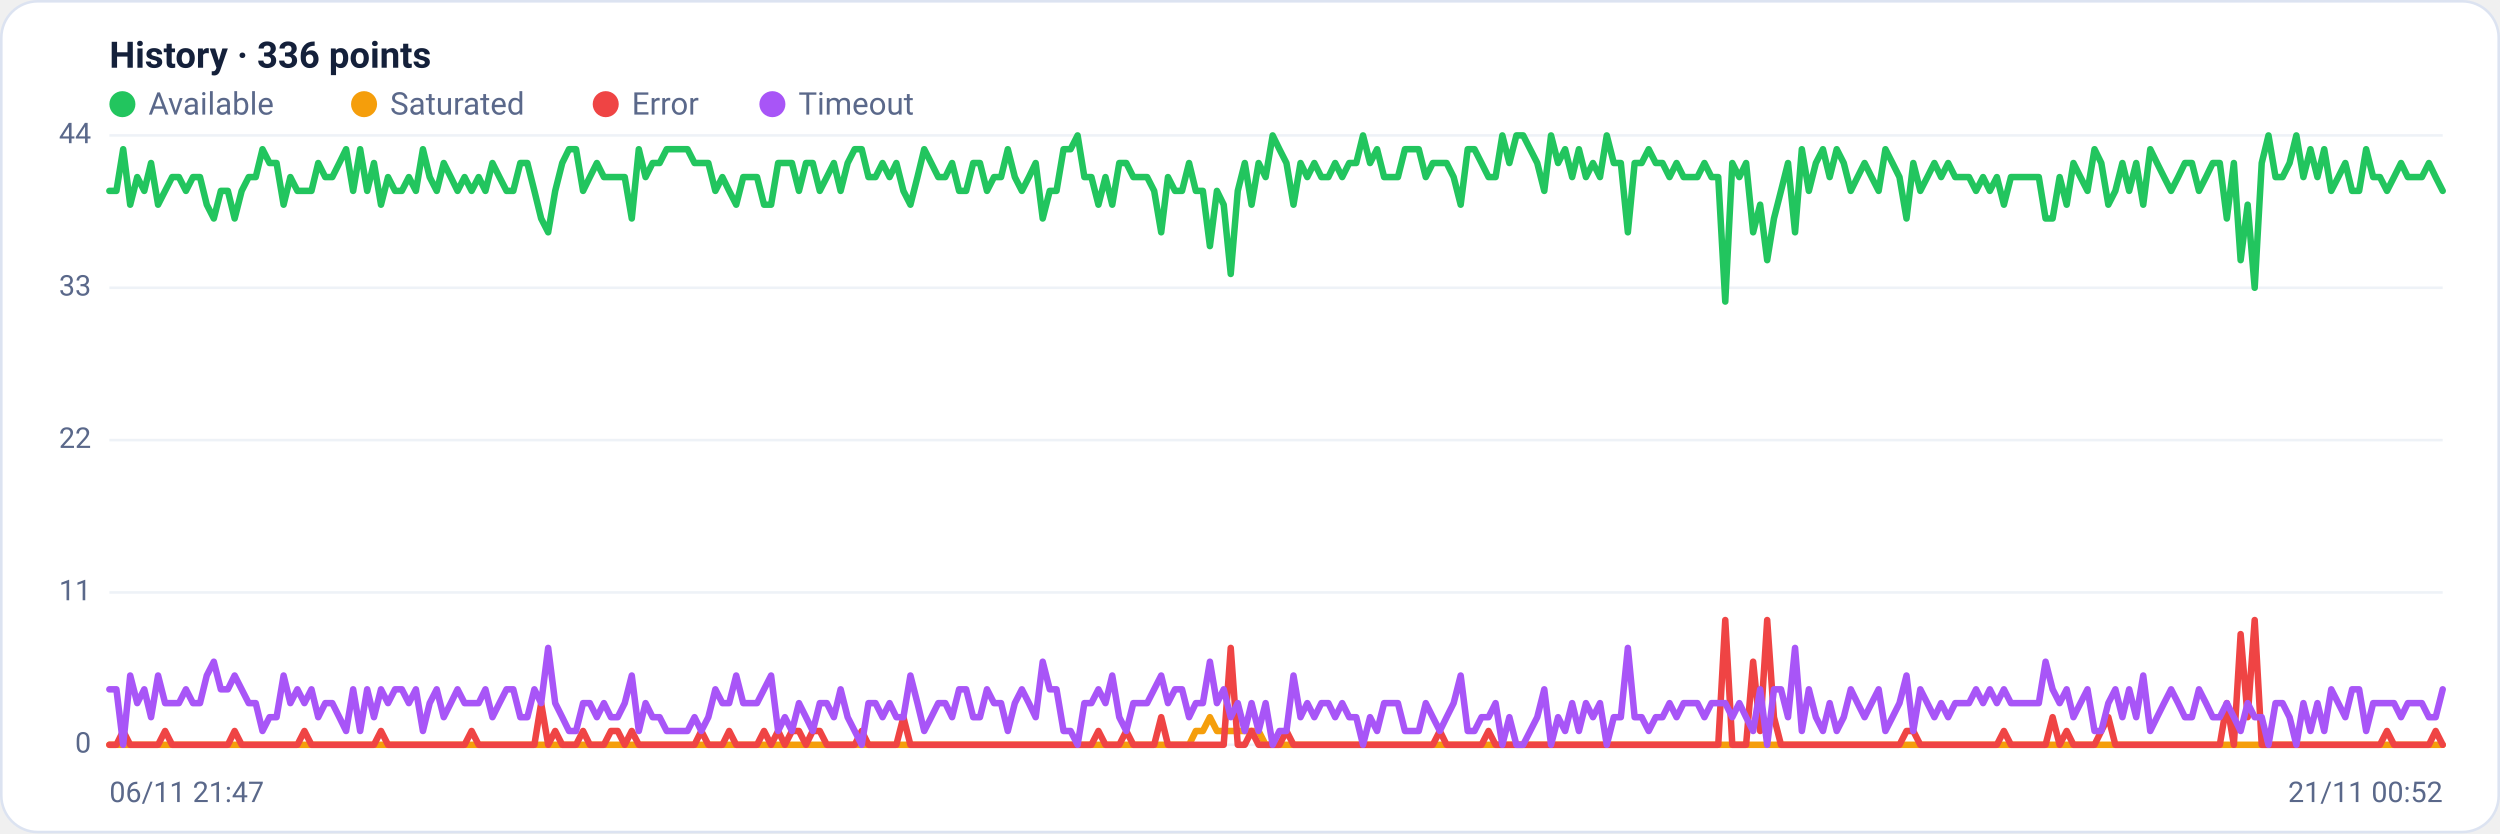
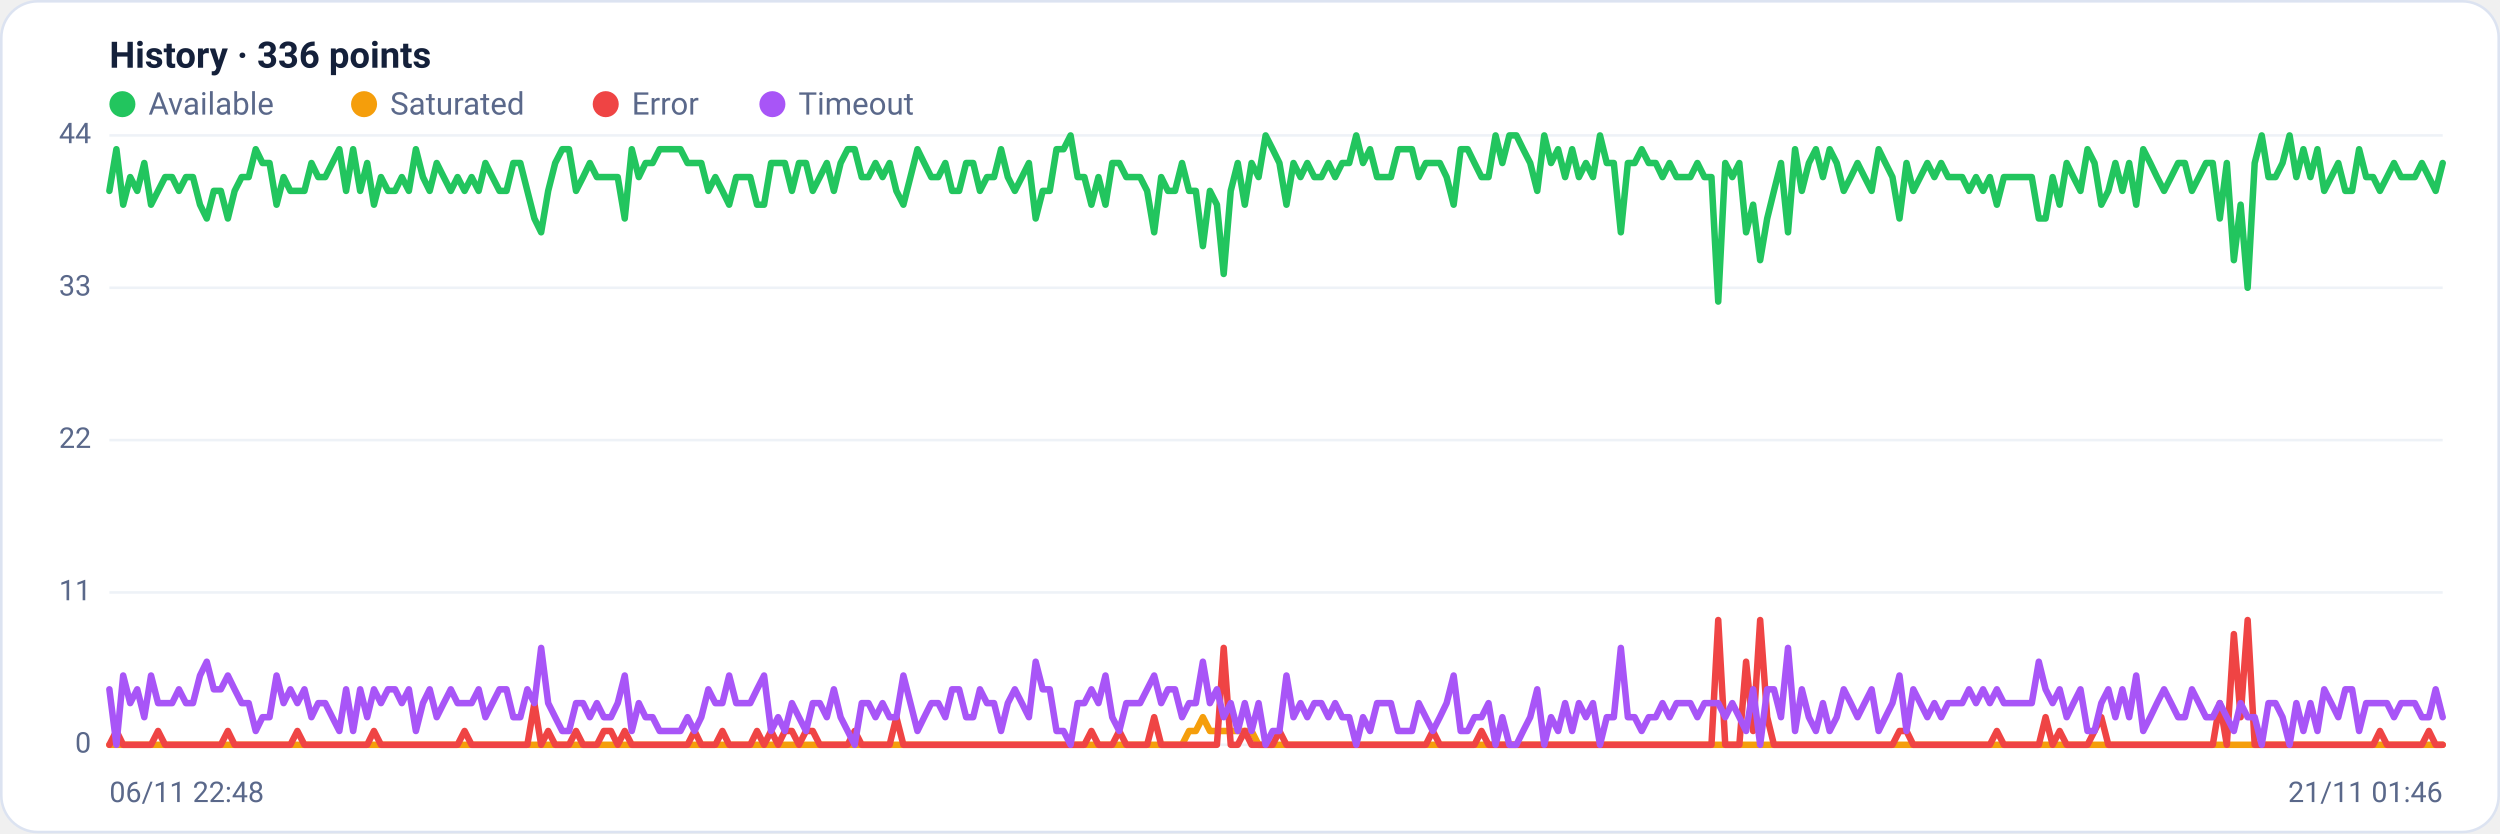
<svg xmlns="http://www.w3.org/2000/svg" viewBox="0 0 960 320" width="960" height="320" font-family="Segoe UI, system-ui, -apple-system, Roboto, Helvetica, Arial, sans-serif" role="img" aria-label="Availability history per region">
  <rect x="0.5" y="0.5" width="959" height="319" rx="14" fill="#ffffff" stroke="#dce3f1" />
  <text x="42" y="26" font-size="14" font-weight="600" fill="#14203a">History · 336 points</text>
  <circle cx="47" cy="40" r="5" fill="#22c55e" />
  <text x="57" y="44" font-size="12" fill="#5a688a">Available</text>
  <circle cx="139.8" cy="40" r="5" fill="#f59e0b" />
  <text x="149.8" y="44" font-size="12" fill="#5a688a">Saturated</text>
  <circle cx="232.6" cy="40" r="5" fill="#ef4444" />
  <text x="242.6" y="44" font-size="12" fill="#5a688a">Error</text>
  <circle cx="296.6" cy="40" r="5" fill="#a855f7" />
  <text x="306.6" y="44" font-size="12" fill="#5a688a">Timeout</text>
  <line x1="42" y1="286.0" x2="938" y2="286.0" stroke="#eef2f7" stroke-width="1" />
  <text x="35" y="289.0" text-anchor="end" font-size="11" fill="#5a688a">0</text>
  <line x1="42" y1="227.5" x2="938" y2="227.5" stroke="#eef2f7" stroke-width="1" />
  <text x="35" y="230.5" text-anchor="end" font-size="11" fill="#5a688a">11</text>
  <line x1="42" y1="169.0" x2="938" y2="169.0" stroke="#eef2f7" stroke-width="1" />
  <text x="35" y="172.0" text-anchor="end" font-size="11" fill="#5a688a">22</text>
  <line x1="42" y1="110.5" x2="938" y2="110.5" stroke="#eef2f7" stroke-width="1" />
  <text x="35" y="113.5" text-anchor="end" font-size="11" fill="#5a688a">33</text>
  <line x1="42" y1="52.0" x2="938" y2="52.0" stroke="#eef2f7" stroke-width="1" />
  <text x="35" y="55.0" text-anchor="end" font-size="11" fill="#5a688a">44</text>
-   <polyline fill="none" stroke="#22c55e" stroke-width="2.5" stroke-linejoin="round" stroke-linecap="round" points="42.0,73.3 44.7,73.3 47.3,57.3 50.0,78.6 52.7,68.0 55.4,73.3 58.0,62.6 60.7,78.6 63.4,73.3 66.1,68.0 68.7,68.0 71.4,73.3 74.1,68.0 76.8,68.0 79.4,78.6 82.1,83.9 84.8,73.3 87.5,73.3 90.1,83.9 92.8,73.3 95.5,68.0 98.2,68.0 100.8,57.3 103.5,62.6 106.2,62.6 108.9,78.6 111.5,68.0 114.2,73.3 116.9,73.3 119.6,73.3 122.2,62.6 124.9,68.0 127.6,68.0 130.3,62.6 132.9,57.3 135.6,73.3 138.3,57.3 141.0,73.3 143.6,62.6 146.3,78.6 149.0,68.0 151.7,73.3 154.3,73.3 157.0,68.0 159.7,73.3 162.4,57.3 165.0,68.0 167.7,73.3 170.4,62.6 173.1,68.0 175.7,73.3 178.4,68.0 181.1,73.3 183.8,68.0 186.4,73.3 189.1,62.6 191.8,68.0 194.5,73.3 197.1,73.3 199.8,62.6 202.5,62.6 205.2,73.3 207.8,83.9 210.5,89.2 213.2,73.3 215.9,62.6 218.5,57.3 221.2,57.3 223.9,73.3 226.5,68.0 229.2,62.6 231.9,68.0 234.6,68.0 237.2,68.0 239.9,68.0 242.6,83.9 245.3,57.3 247.9,68.0 250.6,62.6 253.3,62.6 256.0,57.3 258.6,57.3 261.3,57.3 264.0,57.3 266.7,62.6 269.3,62.6 272.0,62.6 274.7,73.3 277.4,68.0 280.0,73.3 282.7,78.6 285.4,68.0 288.1,68.0 290.7,68.0 293.4,78.6 296.1,78.6 298.8,62.6 301.4,62.6 304.1,62.6 306.8,73.3 309.5,62.6 312.1,62.6 314.8,73.3 317.5,68.0 320.2,62.6 322.8,73.3 325.5,62.6 328.2,57.3 330.9,57.3 333.5,68.0 336.2,68.0 338.9,62.6 341.6,68.0 344.2,62.6 346.9,73.3 349.6,78.6 352.3,68.0 354.9,57.3 357.6,62.6 360.3,68.0 363.0,68.0 365.6,62.6 368.3,73.3 371.0,73.3 373.7,62.6 376.3,62.6 379.0,73.3 381.7,68.0 384.4,68.0 387.0,57.3 389.7,68.0 392.4,73.3 395.1,68.0 397.7,62.6 400.4,83.9 403.1,73.3 405.7,73.3 408.4,57.3 411.1,57.3 413.8,52.0 416.4,68.0 419.1,68.0 421.8,78.6 424.5,68.0 427.1,78.6 429.8,62.6 432.5,62.6 435.2,68.0 437.8,68.0 440.5,68.0 443.2,73.3 445.9,89.2 448.5,68.0 451.2,73.3 453.9,73.3 456.6,62.6 459.2,73.3 461.9,73.3 464.6,94.5 467.3,73.3 469.9,78.6 472.6,105.2 475.3,73.3 478.0,62.6 480.6,78.6 483.3,62.6 486.0,68.0 488.7,52.0 491.3,57.3 494.0,62.6 496.7,78.6 499.4,62.6 502.0,68.0 504.7,62.6 507.4,68.0 510.1,68.0 512.7,62.6 515.4,68.0 518.1,62.6 520.8,62.6 523.4,52.0 526.1,62.6 528.8,57.3 531.5,68.0 534.1,68.0 536.8,68.0 539.5,57.3 542.2,57.3 544.8,57.3 547.5,68.0 550.2,62.6 552.9,62.6 555.5,62.6 558.2,68.0 560.9,78.6 563.6,57.3 566.2,57.3 568.9,62.6 571.6,68.0 574.3,68.0 576.9,52.0 579.6,62.6 582.3,52.0 584.9,52.0 587.6,57.3 590.3,62.6 593.0,73.3 595.6,52.0 598.3,62.6 601.0,57.3 603.7,68.0 606.3,57.3 609.0,68.0 611.7,62.6 614.4,68.0 617.0,52.0 619.7,62.6 622.4,62.6 625.1,89.2 627.7,62.6 630.4,62.6 633.1,57.3 635.8,62.6 638.4,62.6 641.1,68.0 643.8,62.6 646.5,68.0 649.1,68.0 651.8,68.0 654.5,62.6 657.2,68.0 659.8,68.0 662.5,115.8 665.2,62.6 667.9,68.0 670.5,62.6 673.2,89.2 675.9,78.6 678.6,99.9 681.2,83.9 683.9,73.3 686.6,62.6 689.3,89.2 691.9,57.3 694.6,73.3 697.3,62.6 700.0,57.3 702.6,68.0 705.3,57.3 708.0,62.6 710.7,73.3 713.3,68.0 716.0,62.6 718.7,68.0 721.4,73.3 724.0,57.3 726.7,62.6 729.4,68.0 732.1,83.9 734.7,62.6 737.4,73.3 740.1,68.0 742.8,62.6 745.4,68.0 748.1,62.6 750.8,68.0 753.5,68.0 756.1,68.0 758.8,73.3 761.5,68.0 764.1,73.3 766.8,68.0 769.5,78.6 772.2,68.0 774.8,68.0 777.5,68.0 780.2,68.0 782.9,68.0 785.5,83.9 788.2,83.9 790.9,68.0 793.6,78.6 796.2,62.6 798.9,68.0 801.6,73.3 804.3,57.3 806.9,62.6 809.6,78.6 812.3,73.3 815.0,62.6 817.6,73.3 820.3,62.6 823.0,78.6 825.7,57.3 828.3,62.6 831.0,68.0 833.7,73.3 836.4,68.0 839.0,62.6 841.7,62.6 844.4,73.3 847.1,68.0 849.7,62.6 852.4,62.6 855.1,83.9 857.8,62.6 860.4,99.9 863.1,78.6 865.8,110.5 868.5,62.6 871.1,52.0 873.8,68.0 876.5,68.0 879.2,62.6 881.8,52.0 884.5,68.0 887.2,57.3 889.9,68.0 892.5,57.3 895.2,73.3 897.9,68.0 900.6,62.6 903.2,73.3 905.9,73.3 908.6,57.3 911.3,68.0 913.9,68.0 916.6,73.3 919.3,68.0 922.0,62.6 924.6,68.0 927.3,68.0 930.0,68.0 932.7,62.6 935.3,68.0 938.0,73.3" />
-   <polyline fill="none" stroke="#f59e0b" stroke-width="2.5" stroke-linejoin="round" stroke-linecap="round" points="42.0,286.0 44.7,286.0 47.3,286.0 50.0,286.0 52.7,286.0 55.4,286.0 58.0,286.0 60.7,286.0 63.4,286.0 66.1,286.0 68.7,286.0 71.4,286.0 74.1,286.0 76.8,286.0 79.4,286.0 82.1,286.0 84.8,286.0 87.5,286.0 90.1,286.0 92.8,286.0 95.5,286.0 98.2,286.0 100.8,286.0 103.5,286.0 106.2,286.0 108.9,286.0 111.5,286.0 114.2,286.0 116.9,286.0 119.6,286.0 122.2,286.0 124.9,286.0 127.6,286.0 130.3,286.0 132.9,286.0 135.6,286.0 138.3,286.0 141.0,286.0 143.6,286.0 146.3,286.0 149.0,286.0 151.7,286.0 154.3,286.0 157.0,286.0 159.7,286.0 162.4,286.0 165.0,286.0 167.7,286.0 170.4,286.0 173.1,286.0 175.7,286.0 178.4,286.0 181.1,286.0 183.8,286.0 186.4,286.0 189.1,286.0 191.8,286.0 194.5,286.0 197.1,286.0 199.8,286.0 202.5,286.0 205.2,286.0 207.8,286.0 210.5,286.0 213.2,286.0 215.9,286.0 218.5,286.0 221.2,286.0 223.9,286.0 226.5,286.0 229.2,286.0 231.9,286.0 234.6,286.0 237.2,286.0 239.9,286.0 242.6,286.0 245.3,286.0 247.9,286.0 250.6,286.0 253.3,286.0 256.0,286.0 258.6,286.0 261.3,286.0 264.0,286.0 266.7,286.0 269.3,286.0 272.0,286.0 274.7,286.0 277.4,286.0 280.0,286.0 282.7,286.0 285.4,286.0 288.1,286.0 290.7,286.0 293.4,286.0 296.1,286.0 298.8,286.0 301.4,286.0 304.1,286.0 306.8,286.0 309.5,286.0 312.1,286.0 314.8,286.0 317.5,286.0 320.2,286.0 322.8,286.0 325.5,286.0 328.2,286.0 330.9,286.0 333.5,286.0 336.2,286.0 338.9,286.0 341.6,286.0 344.2,286.0 346.9,286.0 349.6,286.0 352.3,286.0 354.9,286.0 357.6,286.0 360.3,286.0 363.0,286.0 365.6,286.0 368.3,286.0 371.0,286.0 373.7,286.0 376.3,286.0 379.0,286.0 381.7,286.0 384.4,286.0 387.0,286.0 389.7,286.0 392.4,286.0 395.1,286.0 397.7,286.0 400.4,286.0 403.1,286.0 405.7,286.0 408.4,286.0 411.1,286.0 413.8,286.0 416.4,286.0 419.1,286.0 421.8,286.0 424.5,286.0 427.1,286.0 429.8,286.0 432.5,286.0 435.2,286.0 437.8,286.0 440.5,286.0 443.2,286.0 445.9,286.0 448.5,286.0 451.2,286.0 453.9,286.0 456.6,286.0 459.2,280.7 461.9,280.7 464.6,275.4 467.3,280.7 469.9,280.7 472.6,280.7 475.3,280.7 478.0,280.7 480.6,280.7 483.3,280.7 486.0,286.0 488.7,286.0 491.3,286.0 494.0,286.0 496.7,286.0 499.4,286.0 502.0,286.0 504.7,286.0 507.4,286.0 510.1,286.0 512.7,286.0 515.4,286.0 518.1,286.0 520.8,286.0 523.4,286.0 526.1,286.0 528.8,286.0 531.5,286.0 534.1,286.0 536.8,286.0 539.5,286.0 542.2,286.0 544.8,286.0 547.5,286.0 550.2,286.0 552.9,286.0 555.5,286.0 558.2,286.0 560.9,286.0 563.6,286.0 566.2,286.0 568.9,286.0 571.6,286.0 574.3,286.0 576.9,286.0 579.6,286.0 582.3,286.0 584.9,286.0 587.6,286.0 590.3,286.0 593.0,286.0 595.6,286.0 598.3,286.0 601.0,286.0 603.7,286.0 606.3,286.0 609.0,286.0 611.7,286.0 614.4,286.0 617.0,286.0 619.7,286.0 622.4,286.0 625.1,286.0 627.7,286.0 630.4,286.0 633.1,286.0 635.8,286.0 638.4,286.0 641.1,286.0 643.8,286.0 646.5,286.0 649.1,286.0 651.8,286.0 654.5,286.0 657.2,286.0 659.8,286.0 662.5,286.0 665.2,286.0 667.9,286.0 670.5,286.0 673.2,286.0 675.9,286.0 678.6,286.0 681.2,286.0 683.9,286.0 686.6,286.0 689.3,286.0 691.9,286.0 694.6,286.0 697.3,286.0 700.0,286.0 702.6,286.0 705.3,286.0 708.0,286.0 710.7,286.0 713.3,286.0 716.0,286.0 718.7,286.0 721.4,286.0 724.0,286.0 726.7,286.0 729.4,286.0 732.1,286.0 734.7,286.0 737.4,286.0 740.1,286.0 742.8,286.0 745.4,286.0 748.1,286.0 750.8,286.0 753.5,286.0 756.1,286.0 758.8,286.0 761.5,286.0 764.1,286.0 766.8,286.0 769.5,286.0 772.2,286.0 774.8,286.0 777.5,286.0 780.2,286.0 782.9,286.0 785.5,286.0 788.2,286.0 790.9,286.0 793.6,286.0 796.2,286.0 798.9,286.0 801.6,286.0 804.3,286.0 806.9,286.0 809.6,286.0 812.3,286.0 815.0,286.0 817.6,286.0 820.3,286.0 823.0,286.0 825.7,286.0 828.3,286.0 831.0,286.0 833.7,286.0 836.4,286.0 839.0,286.0 841.7,286.0 844.4,286.0 847.1,286.0 849.7,286.0 852.4,286.0 855.1,286.0 857.8,286.0 860.4,286.0 863.1,286.0 865.8,286.0 868.5,286.0 871.1,286.0 873.8,286.0 876.5,286.0 879.2,286.0 881.8,286.0 884.5,286.0 887.2,286.0 889.9,286.0 892.5,286.0 895.2,286.0 897.9,286.0 900.6,286.0 903.2,286.0 905.9,286.0 908.6,286.0 911.3,286.0 913.9,286.0 916.6,286.0 919.3,286.0 922.0,286.0 924.6,286.0 927.3,286.0 930.0,286.0 932.7,286.0 935.3,286.0 938.0,286.0" />
-   <polyline fill="none" stroke="#ef4444" stroke-width="2.5" stroke-linejoin="round" stroke-linecap="round" points="42.0,286.0 44.7,286.0 47.3,280.7 50.0,286.0 52.7,286.0 55.4,286.0 58.0,286.0 60.7,286.0 63.4,280.7 66.1,286.0 68.7,286.0 71.4,286.0 74.1,286.0 76.8,286.0 79.4,286.0 82.1,286.0 84.8,286.0 87.5,286.0 90.1,280.7 92.8,286.0 95.5,286.0 98.2,286.0 100.8,286.0 103.5,286.0 106.2,286.0 108.9,286.0 111.5,286.0 114.2,286.0 116.9,280.7 119.6,286.0 122.2,286.0 124.9,286.0 127.6,286.0 130.3,286.0 132.9,286.0 135.6,286.0 138.3,286.0 141.0,286.0 143.6,286.0 146.3,280.7 149.0,286.0 151.7,286.0 154.3,286.0 157.0,286.0 159.7,286.0 162.4,286.0 165.0,286.0 167.7,286.0 170.4,286.0 173.1,286.0 175.7,286.0 178.4,286.0 181.1,280.7 183.8,286.0 186.4,286.0 189.1,286.0 191.8,286.0 194.5,286.0 197.1,286.0 199.8,286.0 202.5,286.0 205.2,286.0 207.8,270.0 210.5,286.0 213.2,280.7 215.9,286.0 218.5,286.0 221.2,286.0 223.9,280.7 226.5,286.0 229.2,286.0 231.9,286.0 234.6,280.7 237.2,280.7 239.9,286.0 242.6,280.7 245.3,286.0 247.9,286.0 250.6,286.0 253.3,286.0 256.0,286.0 258.6,286.0 261.3,286.0 264.0,286.0 266.7,286.0 269.3,280.7 272.0,286.0 274.7,286.0 277.4,286.0 280.0,280.7 282.7,286.0 285.4,286.0 288.1,286.0 290.7,286.0 293.4,280.7 296.1,286.0 298.8,280.7 301.4,286.0 304.1,280.7 306.8,280.7 309.5,286.0 312.1,280.7 314.8,280.7 317.5,286.0 320.2,286.0 322.8,286.0 325.5,286.0 328.2,286.0 330.9,280.7 333.5,286.0 336.2,286.0 338.9,286.0 341.6,286.0 344.2,286.0 346.9,275.4 349.6,286.0 352.3,286.0 354.9,286.0 357.6,286.0 360.3,286.0 363.0,286.0 365.6,286.0 368.3,286.0 371.0,286.0 373.7,286.0 376.3,286.0 379.0,286.0 381.7,286.0 384.4,286.0 387.0,286.0 389.7,286.0 392.4,286.0 395.1,286.0 397.7,286.0 400.4,286.0 403.1,286.0 405.7,286.0 408.4,286.0 411.1,286.0 413.8,286.0 416.4,286.0 419.1,286.0 421.8,280.7 424.5,286.0 427.1,286.0 429.8,286.0 432.5,280.7 435.2,286.0 437.8,286.0 440.5,286.0 443.2,286.0 445.9,275.4 448.5,286.0 451.2,286.0 453.9,286.0 456.6,286.0 459.2,286.0 461.9,286.0 464.6,286.0 467.3,286.0 469.9,286.0 472.6,248.8 475.3,286.0 478.0,286.0 480.6,280.7 483.3,286.0 486.0,286.0 488.7,286.0 491.3,286.0 494.0,280.7 496.7,286.0 499.4,286.0 502.0,286.0 504.7,286.0 507.4,286.0 510.1,286.0 512.7,286.0 515.4,286.0 518.1,286.0 520.8,286.0 523.4,286.0 526.1,286.0 528.8,286.0 531.5,286.0 534.1,286.0 536.8,286.0 539.5,286.0 542.2,286.0 544.8,286.0 547.5,286.0 550.2,286.0 552.9,280.7 555.5,286.0 558.2,286.0 560.9,286.0 563.6,286.0 566.2,286.0 568.9,286.0 571.6,280.7 574.3,286.0 576.9,286.0 579.6,286.0 582.3,286.0 584.9,286.0 587.6,286.0 590.3,286.0 593.0,286.0 595.6,286.0 598.3,286.0 601.0,286.0 603.7,286.0 606.3,286.0 609.0,286.0 611.7,286.0 614.4,286.0 617.0,286.0 619.7,286.0 622.4,286.0 625.1,286.0 627.7,286.0 630.4,286.0 633.1,286.0 635.8,286.0 638.4,286.0 641.1,286.0 643.8,286.0 646.5,286.0 649.1,286.0 651.8,286.0 654.5,286.0 657.2,286.0 659.8,286.0 662.5,238.1 665.2,286.0 667.9,286.0 670.5,286.0 673.2,254.1 675.9,280.7 678.6,238.1 681.2,275.4 683.9,286.0 686.6,286.0 689.3,286.0 691.9,286.0 694.6,286.0 697.3,286.0 700.0,286.0 702.6,286.0 705.3,286.0 708.0,286.0 710.7,286.0 713.3,286.0 716.0,286.0 718.7,286.0 721.4,286.0 724.0,286.0 726.7,286.0 729.4,286.0 732.1,280.7 734.7,280.7 737.4,286.0 740.1,286.0 742.8,286.0 745.4,286.0 748.1,286.0 750.8,286.0 753.5,286.0 756.1,286.0 758.8,286.0 761.5,286.0 764.1,286.0 766.8,286.0 769.5,280.7 772.2,286.0 774.8,286.0 777.5,286.0 780.2,286.0 782.9,286.0 785.5,286.0 788.2,275.4 790.9,286.0 793.6,280.7 796.2,286.0 798.9,286.0 801.6,286.0 804.3,286.0 806.9,280.7 809.6,275.4 812.3,286.0 815.0,286.0 817.6,286.0 820.3,286.0 823.0,286.0 825.7,286.0 828.3,286.0 831.0,286.0 833.7,286.0 836.4,286.0 839.0,286.0 841.7,286.0 844.4,286.0 847.1,286.0 849.7,286.0 852.4,286.0 855.1,270.0 857.8,286.0 860.4,243.5 863.1,275.4 865.8,238.1 868.5,286.0 871.1,286.0 873.8,286.0 876.5,286.0 879.2,286.0 881.8,286.0 884.5,286.0 887.2,286.0 889.9,286.0 892.5,286.0 895.2,286.0 897.9,286.0 900.6,286.0 903.2,286.0 905.9,286.0 908.6,286.0 911.3,286.0 913.9,286.0 916.6,280.7 919.3,286.0 922.0,286.0 924.6,286.0 927.3,286.0 930.0,286.0 932.7,286.0 935.3,280.7 938.0,286.0" />
-   <polyline fill="none" stroke="#a855f7" stroke-width="2.5" stroke-linejoin="round" stroke-linecap="round" points="42.0,264.7 44.7,264.7 47.3,286.0 50.0,259.4 52.7,270.0 55.4,264.7 58.0,275.4 60.7,259.4 63.4,270.0 66.1,270.0 68.7,270.0 71.4,264.7 74.1,270.0 76.8,270.0 79.4,259.4 82.1,254.1 84.8,264.7 87.5,264.7 90.1,259.4 92.8,264.7 95.5,270.0 98.2,270.0 100.8,280.7 103.5,275.4 106.2,275.4 108.9,259.4 111.5,270.0 114.2,264.7 116.9,270.0 119.6,264.7 122.2,275.4 124.9,270.0 127.6,270.0 130.3,275.4 132.9,280.7 135.6,264.7 138.3,280.7 141.0,264.7 143.6,275.4 146.3,264.7 149.0,270.0 151.7,264.7 154.3,264.7 157.0,270.0 159.7,264.7 162.4,280.7 165.0,270.0 167.7,264.7 170.4,275.4 173.1,270.0 175.7,264.7 178.4,270.0 181.1,270.0 183.8,270.0 186.4,264.7 189.1,275.4 191.8,270.0 194.5,264.7 197.1,264.7 199.8,275.4 202.5,275.4 205.2,264.7 207.8,270.0 210.5,248.8 213.2,270.0 215.9,275.4 218.5,280.7 221.2,280.7 223.9,270.0 226.5,270.0 229.2,275.4 231.9,270.0 234.6,275.4 237.2,275.4 239.9,270.0 242.6,259.4 245.3,280.7 247.9,270.0 250.6,275.4 253.3,275.4 256.0,280.7 258.6,280.7 261.3,280.7 264.0,280.7 266.7,275.4 269.3,280.7 272.0,275.4 274.7,264.7 277.4,270.0 280.0,270.0 282.7,259.4 285.4,270.0 288.1,270.0 290.7,270.0 293.4,264.7 296.1,259.4 298.8,280.7 301.4,275.4 304.1,280.7 306.8,270.0 309.5,275.4 312.1,280.7 314.8,270.0 317.5,270.0 320.2,275.4 322.8,264.7 325.5,275.4 328.2,280.7 330.9,286.0 333.5,270.0 336.2,270.0 338.9,275.4 341.6,270.0 344.2,275.4 346.9,275.4 349.6,259.4 352.3,270.0 354.9,280.7 357.6,275.4 360.3,270.0 363.0,270.0 365.6,275.4 368.3,264.7 371.0,264.7 373.7,275.4 376.3,275.4 379.0,264.7 381.7,270.0 384.4,270.0 387.0,280.7 389.7,270.0 392.4,264.7 395.1,270.0 397.7,275.4 400.4,254.1 403.1,264.7 405.7,264.7 408.4,280.7 411.1,280.7 413.8,286.0 416.4,270.0 419.1,270.0 421.8,264.7 424.5,270.0 427.1,259.4 429.8,275.4 432.5,280.7 435.2,270.0 437.8,270.0 440.5,270.0 443.2,264.7 445.9,259.4 448.5,270.0 451.2,264.7 453.9,264.7 456.6,275.4 459.2,270.0 461.9,270.0 464.6,254.1 467.3,270.0 469.9,264.7 472.6,275.4 475.3,270.0 478.0,280.7 480.6,270.0 483.3,280.7 486.0,270.0 488.7,286.0 491.3,280.7 494.0,280.7 496.7,259.4 499.4,275.4 502.0,270.0 504.7,275.4 507.4,270.0 510.1,270.0 512.7,275.4 515.4,270.0 518.1,275.4 520.8,275.4 523.4,286.0 526.1,275.4 528.8,280.7 531.5,270.0 534.1,270.0 536.8,270.0 539.5,280.7 542.2,280.7 544.8,280.7 547.5,270.0 550.2,275.4 552.9,280.7 555.5,275.4 558.2,270.0 560.9,259.4 563.6,280.7 566.2,280.7 568.9,275.4 571.6,275.4 574.3,270.0 576.9,286.0 579.6,275.4 582.3,286.0 584.9,286.0 587.6,280.7 590.3,275.4 593.0,264.7 595.6,286.0 598.3,275.4 601.0,280.7 603.7,270.0 606.3,280.7 609.0,270.0 611.7,275.4 614.4,270.0 617.0,286.0 619.7,275.4 622.4,275.4 625.1,248.8 627.7,275.4 630.4,275.4 633.1,280.7 635.8,275.4 638.4,275.4 641.1,270.0 643.8,275.4 646.5,270.0 649.1,270.0 651.8,270.0 654.5,275.4 657.2,270.0 659.8,270.0 662.5,270.0 665.2,275.4 667.9,270.0 670.5,275.4 673.2,280.7 675.9,264.7 678.6,286.0 681.2,264.7 683.9,264.7 686.6,275.4 689.3,248.8 691.9,280.7 694.6,264.7 697.3,275.4 700.0,280.7 702.6,270.0 705.3,280.7 708.0,275.4 710.7,264.7 713.3,270.0 716.0,275.4 718.7,270.0 721.4,264.7 724.0,280.7 726.7,275.4 729.4,270.0 732.1,259.4 734.7,280.7 737.4,264.7 740.1,270.0 742.8,275.4 745.4,270.0 748.1,275.4 750.8,270.0 753.5,270.0 756.1,270.0 758.8,264.7 761.5,270.0 764.1,264.7 766.8,270.0 769.5,264.7 772.2,270.0 774.8,270.0 777.5,270.0 780.2,270.0 782.9,270.0 785.5,254.1 788.2,264.7 790.9,270.0 793.6,264.7 796.2,275.4 798.9,270.0 801.6,264.7 804.3,280.7 806.9,280.7 809.6,270.0 812.3,264.7 815.0,275.4 817.6,264.7 820.3,275.4 823.0,259.4 825.7,280.7 828.3,275.4 831.0,270.0 833.7,264.7 836.4,270.0 839.0,275.4 841.7,275.4 844.4,264.7 847.1,270.0 849.7,275.4 852.4,275.4 855.1,270.0 857.8,275.4 860.4,280.7 863.1,270.0 865.8,275.4 868.5,275.4 871.1,286.0 873.8,270.0 876.5,270.0 879.2,275.4 881.8,286.0 884.5,270.0 887.2,280.7 889.9,270.0 892.5,280.7 895.2,264.7 897.9,270.0 900.6,275.4 903.2,264.7 905.9,264.7 908.6,280.7 911.3,270.0 913.9,270.0 916.6,270.0 919.3,270.0 922.0,275.4 924.6,270.0 927.3,270.0 930.0,270.0 932.7,275.4 935.3,275.4 938.0,264.7" />
-   <text x="42" y="308" font-size="11" fill="#5a688a">06/11 21:47</text>
-   <text x="938" y="308" text-anchor="end" font-size="11" fill="#5a688a">21/11 00:52</text>
+   <polyline fill="none" stroke="#22c55e" stroke-width="2.5" stroke-linejoin="round" stroke-linecap="round" points="42.0,73.3 44.7,57.3 47.3,78.6 50.0,68.0 52.7,73.3 55.4,62.6 58.0,78.6 60.7,73.3 63.4,68.0 66.1,68.0 68.7,73.3 71.4,68.0 74.1,68.0 76.8,78.6 79.4,83.9 82.1,73.3 84.8,73.3 87.5,83.9 90.1,73.3 92.8,68.0 95.5,68.0 98.2,57.3 100.8,62.6 103.5,62.6 106.2,78.6 108.9,68.0 111.5,73.3 114.2,73.3 116.9,73.3 119.6,62.6 122.2,68.0 124.9,68.0 127.6,62.6 130.3,57.3 132.9,73.3 135.6,57.3 138.3,73.3 141.0,62.6 143.6,78.6 146.3,68.0 149.0,73.3 151.7,73.3 154.3,68.0 157.0,73.3 159.7,57.3 162.4,68.0 165.0,73.3 167.7,62.6 170.4,68.0 173.1,73.3 175.7,68.0 178.4,73.3 181.1,68.0 183.8,73.3 186.4,62.6 189.1,68.0 191.8,73.3 194.5,73.3 197.1,62.6 199.8,62.6 202.5,73.3 205.2,83.9 207.8,89.2 210.5,73.3 213.2,62.6 215.9,57.3 218.5,57.3 221.2,73.3 223.9,68.0 226.5,62.6 229.2,68.0 231.9,68.0 234.6,68.0 237.2,68.0 239.9,83.9 242.6,57.3 245.3,68.0 247.9,62.6 250.6,62.6 253.3,57.3 256.0,57.3 258.6,57.3 261.3,57.3 264.0,62.6 266.7,62.6 269.3,62.6 272.0,73.3 274.7,68.0 277.4,73.3 280.0,78.6 282.7,68.0 285.4,68.0 288.1,68.0 290.7,78.6 293.4,78.6 296.1,62.6 298.8,62.6 301.4,62.6 304.1,73.3 306.8,62.6 309.5,62.6 312.1,73.3 314.8,68.0 317.5,62.6 320.2,73.3 322.8,62.6 325.5,57.3 328.2,57.3 330.9,68.0 333.5,68.0 336.2,62.6 338.9,68.0 341.6,62.6 344.2,73.3 346.9,78.6 349.6,68.0 352.3,57.3 354.9,62.6 357.6,68.0 360.3,68.0 363.0,62.6 365.6,73.3 368.3,73.3 371.0,62.6 373.7,62.6 376.3,73.3 379.0,68.0 381.7,68.0 384.4,57.3 387.0,68.0 389.7,73.3 392.4,68.0 395.1,62.6 397.7,83.9 400.4,73.3 403.1,73.3 405.7,57.3 408.4,57.3 411.1,52.0 413.8,68.0 416.4,68.0 419.1,78.6 421.8,68.0 424.5,78.6 427.1,62.6 429.8,62.6 432.5,68.0 435.2,68.0 437.8,68.0 440.5,73.3 443.2,89.2 445.9,68.0 448.5,73.3 451.2,73.3 453.9,62.6 456.6,73.3 459.2,73.3 461.9,94.5 464.6,73.3 467.3,78.6 469.9,105.2 472.6,73.3 475.3,62.6 478.0,78.6 480.6,62.6 483.3,68.0 486.0,52.0 488.7,57.3 491.3,62.6 494.0,78.6 496.7,62.6 499.4,68.0 502.0,62.6 504.7,68.0 507.4,68.0 510.1,62.6 512.7,68.0 515.4,62.6 518.1,62.6 520.8,52.0 523.4,62.6 526.1,57.3 528.8,68.0 531.5,68.0 534.1,68.0 536.8,57.3 539.5,57.3 542.2,57.3 544.8,68.0 547.5,62.6 550.2,62.6 552.9,62.6 555.5,68.0 558.2,78.6 560.9,57.3 563.6,57.3 566.2,62.6 568.9,68.0 571.6,68.0 574.3,52.0 576.9,62.6 579.6,52.0 582.3,52.0 584.9,57.3 587.6,62.6 590.3,73.3 593.0,52.0 595.6,62.6 598.3,57.3 601.0,68.0 603.7,57.3 606.3,68.0 609.0,62.6 611.7,68.0 614.4,52.0 617.0,62.6 619.7,62.6 622.4,89.2 625.1,62.6 627.7,62.6 630.4,57.3 633.1,62.6 635.8,62.6 638.4,68.0 641.1,62.6 643.8,68.0 646.5,68.0 649.1,68.0 651.8,62.6 654.5,68.0 657.2,68.0 659.8,115.8 662.5,62.6 665.2,68.0 667.9,62.6 670.5,89.2 673.2,78.6 675.9,99.9 678.6,83.9 681.2,73.3 683.9,62.6 686.6,89.2 689.3,57.3 691.9,73.3 694.6,62.6 697.3,57.3 700.0,68.0 702.6,57.3 705.3,62.6 708.0,73.3 710.7,68.0 713.3,62.6 716.0,68.0 718.7,73.3 721.4,57.3 724.0,62.6 726.7,68.0 729.4,83.9 732.1,62.6 734.7,73.3 737.4,68.0 740.1,62.6 742.8,68.0 745.4,62.6 748.1,68.0 750.8,68.0 753.5,68.0 756.1,73.3 758.8,68.0 761.5,73.3 764.1,68.0 766.8,78.6 769.5,68.0 772.2,68.0 774.8,68.0 777.5,68.0 780.2,68.0 782.9,83.9 785.5,83.9 788.2,68.0 790.9,78.6 793.6,62.6 796.2,68.0 798.9,73.3 801.6,57.3 804.3,62.6 806.9,78.6 809.6,73.3 812.3,62.6 815.0,73.3 817.6,62.6 820.3,78.6 823.0,57.3 825.7,62.6 828.3,68.0 831.0,73.3 833.7,68.0 836.4,62.6 839.0,62.6 841.7,73.3 844.4,68.0 847.1,62.6 849.7,62.6 852.4,83.9 855.1,62.6 857.8,99.9 860.4,78.6 863.1,110.5 865.8,62.6 868.5,52.0 871.1,68.0 873.8,68.0 876.5,62.6 879.2,52.0 881.8,68.0 884.5,57.3 887.2,68.0 889.9,57.3 892.5,73.3 895.2,68.0 897.9,62.6 900.6,73.3 903.2,73.3 905.9,57.3 908.6,68.0 911.3,68.0 913.9,73.3 916.6,68.0 919.3,62.6 922.0,68.0 924.6,68.0 927.3,68.0 930.0,62.6 932.7,68.0 935.3,73.3 938.0,62.6" />
+   <polyline fill="none" stroke="#f59e0b" stroke-width="2.5" stroke-linejoin="round" stroke-linecap="round" points="42.0,286.0 44.7,286.0 47.3,286.0 50.0,286.0 52.7,286.0 55.4,286.0 58.0,286.0 60.7,286.0 63.4,286.0 66.1,286.0 68.7,286.0 71.4,286.0 74.1,286.0 76.8,286.0 79.4,286.0 82.1,286.0 84.8,286.0 87.5,286.0 90.1,286.0 92.8,286.0 95.5,286.0 98.2,286.0 100.8,286.0 103.5,286.0 106.2,286.0 108.9,286.0 111.5,286.0 114.2,286.0 116.9,286.0 119.6,286.0 122.2,286.0 124.9,286.0 127.6,286.0 130.3,286.0 132.9,286.0 135.6,286.0 138.3,286.0 141.0,286.0 143.6,286.0 146.3,286.0 149.0,286.0 151.7,286.0 154.3,286.0 157.0,286.0 159.7,286.0 162.4,286.0 165.0,286.0 167.7,286.0 170.4,286.0 173.1,286.0 175.7,286.0 178.4,286.0 181.1,286.0 183.8,286.0 186.4,286.0 189.1,286.0 191.8,286.0 194.5,286.0 197.1,286.0 199.8,286.0 202.5,286.0 205.2,286.0 207.8,286.0 210.5,286.0 213.2,286.0 215.9,286.0 218.5,286.0 221.2,286.0 223.9,286.0 226.5,286.0 229.2,286.0 231.9,286.0 234.6,286.0 237.2,286.0 239.9,286.0 242.6,286.0 245.3,286.0 247.9,286.0 250.6,286.0 253.3,286.0 256.0,286.0 258.6,286.0 261.3,286.0 264.0,286.0 266.7,286.0 269.3,286.0 272.0,286.0 274.7,286.0 277.4,286.0 280.0,286.0 282.7,286.0 285.4,286.0 288.1,286.0 290.7,286.0 293.4,286.0 296.1,286.0 298.8,286.0 301.4,286.0 304.1,286.0 306.8,286.0 309.5,286.0 312.1,286.0 314.8,286.0 317.5,286.0 320.2,286.0 322.8,286.0 325.5,286.0 328.2,286.0 330.9,286.0 333.5,286.0 336.2,286.0 338.9,286.0 341.6,286.0 344.2,286.0 346.9,286.0 349.6,286.0 352.3,286.0 354.9,286.0 357.6,286.0 360.3,286.0 363.0,286.0 365.6,286.0 368.3,286.0 371.0,286.0 373.7,286.0 376.3,286.0 379.0,286.0 381.7,286.0 384.4,286.0 387.0,286.0 389.7,286.0 392.4,286.0 395.1,286.0 397.7,286.0 400.4,286.0 403.1,286.0 405.7,286.0 408.4,286.0 411.1,286.0 413.8,286.0 416.4,286.0 419.1,286.0 421.8,286.0 424.5,286.0 427.1,286.0 429.8,286.0 432.5,286.0 435.2,286.0 437.8,286.0 440.5,286.0 443.2,286.0 445.9,286.0 448.5,286.0 451.2,286.0 453.9,286.0 456.6,280.7 459.2,280.7 461.9,275.4 464.6,280.7 467.3,280.7 469.9,280.7 472.6,280.7 475.3,280.7 478.0,280.7 480.6,280.7 483.3,286.0 486.0,286.0 488.7,286.0 491.3,286.0 494.0,286.0 496.7,286.0 499.4,286.0 502.0,286.0 504.7,286.0 507.4,286.0 510.1,286.0 512.7,286.0 515.4,286.0 518.1,286.0 520.8,286.0 523.4,286.0 526.1,286.0 528.8,286.0 531.5,286.0 534.1,286.0 536.8,286.0 539.5,286.0 542.2,286.0 544.8,286.0 547.5,286.0 550.2,286.0 552.9,286.0 555.5,286.0 558.2,286.0 560.9,286.0 563.6,286.0 566.2,286.0 568.9,286.0 571.6,286.0 574.3,286.0 576.9,286.0 579.6,286.0 582.3,286.0 584.9,286.0 587.6,286.0 590.3,286.0 593.0,286.0 595.6,286.0 598.3,286.0 601.0,286.0 603.7,286.0 606.3,286.0 609.0,286.0 611.7,286.0 614.4,286.0 617.0,286.0 619.7,286.0 622.4,286.0 625.1,286.0 627.7,286.0 630.4,286.0 633.1,286.0 635.8,286.0 638.4,286.0 641.1,286.0 643.8,286.0 646.5,286.0 649.1,286.0 651.8,286.0 654.5,286.0 657.2,286.0 659.8,286.0 662.5,286.0 665.2,286.0 667.9,286.0 670.5,286.0 673.2,286.0 675.9,286.0 678.6,286.0 681.2,286.0 683.9,286.0 686.6,286.0 689.3,286.0 691.9,286.0 694.6,286.0 697.3,286.0 700.0,286.0 702.6,286.0 705.3,286.0 708.0,286.0 710.7,286.0 713.3,286.0 716.0,286.0 718.7,286.0 721.4,286.0 724.0,286.0 726.7,286.0 729.4,286.0 732.1,286.0 734.7,286.0 737.4,286.0 740.1,286.0 742.8,286.0 745.4,286.0 748.1,286.0 750.8,286.0 753.5,286.0 756.1,286.0 758.8,286.0 761.5,286.0 764.1,286.0 766.8,286.0 769.5,286.0 772.2,286.0 774.8,286.0 777.5,286.0 780.2,286.0 782.9,286.0 785.5,286.0 788.2,286.0 790.9,286.0 793.6,286.0 796.2,286.0 798.9,286.0 801.6,286.0 804.3,286.0 806.9,286.0 809.6,286.0 812.3,286.0 815.0,286.0 817.6,286.0 820.3,286.0 823.0,286.0 825.7,286.0 828.3,286.0 831.0,286.0 833.7,286.0 836.4,286.0 839.0,286.0 841.7,286.0 844.4,286.0 847.1,286.0 849.7,286.0 852.4,286.0 855.1,286.0 857.8,286.0 860.4,286.0 863.1,286.0 865.8,286.0 868.5,286.0 871.1,286.0 873.8,286.0 876.5,286.0 879.2,286.0 881.8,286.0 884.5,286.0 887.2,286.0 889.9,286.0 892.5,286.0 895.2,286.0 897.9,286.0 900.6,286.0 903.2,286.0 905.9,286.0 908.6,286.0 911.3,286.0 913.9,286.0 916.6,286.0 919.3,286.0 922.0,286.0 924.6,286.0 927.3,286.0 930.0,286.0 932.7,286.0 935.3,286.0 938.0,286.0" />
+   <polyline fill="none" stroke="#ef4444" stroke-width="2.5" stroke-linejoin="round" stroke-linecap="round" points="42.0,286.0 44.7,280.7 47.3,286.0 50.0,286.0 52.7,286.0 55.4,286.0 58.0,286.0 60.7,280.7 63.4,286.0 66.1,286.0 68.7,286.0 71.4,286.0 74.1,286.0 76.8,286.0 79.4,286.0 82.1,286.0 84.8,286.0 87.5,280.7 90.1,286.0 92.8,286.0 95.5,286.0 98.2,286.0 100.8,286.0 103.5,286.0 106.2,286.0 108.9,286.0 111.5,286.0 114.2,280.7 116.9,286.0 119.6,286.0 122.2,286.0 124.9,286.0 127.6,286.0 130.3,286.0 132.9,286.0 135.6,286.0 138.3,286.0 141.0,286.0 143.6,280.7 146.3,286.0 149.0,286.0 151.7,286.0 154.3,286.0 157.0,286.0 159.7,286.0 162.4,286.0 165.0,286.0 167.7,286.0 170.4,286.0 173.1,286.0 175.7,286.0 178.4,280.7 181.1,286.0 183.8,286.0 186.4,286.0 189.1,286.0 191.8,286.0 194.5,286.0 197.1,286.0 199.8,286.0 202.5,286.0 205.2,270.0 207.8,286.0 210.5,280.7 213.2,286.0 215.9,286.0 218.5,286.0 221.2,280.7 223.9,286.0 226.5,286.0 229.2,286.0 231.9,280.7 234.6,280.7 237.2,286.0 239.9,280.7 242.6,286.0 245.3,286.0 247.9,286.0 250.6,286.0 253.3,286.0 256.0,286.0 258.6,286.0 261.3,286.0 264.0,286.0 266.7,280.7 269.3,286.0 272.0,286.0 274.7,286.0 277.4,280.7 280.0,286.0 282.7,286.0 285.4,286.0 288.1,286.0 290.7,280.7 293.4,286.0 296.1,280.7 298.8,286.0 301.4,280.7 304.1,280.7 306.8,286.0 309.5,280.7 312.1,280.7 314.8,286.0 317.5,286.0 320.2,286.0 322.8,286.0 325.5,286.0 328.2,280.7 330.9,286.0 333.5,286.0 336.2,286.0 338.9,286.0 341.6,286.0 344.2,275.4 346.9,286.0 349.6,286.0 352.3,286.0 354.9,286.0 357.6,286.0 360.3,286.0 363.0,286.0 365.6,286.0 368.3,286.0 371.0,286.0 373.7,286.0 376.3,286.0 379.0,286.0 381.7,286.0 384.4,286.0 387.0,286.0 389.7,286.0 392.4,286.0 395.1,286.0 397.7,286.0 400.4,286.0 403.1,286.0 405.7,286.0 408.4,286.0 411.1,286.0 413.8,286.0 416.4,286.0 419.1,280.7 421.8,286.0 424.5,286.0 427.1,286.0 429.8,280.7 432.5,286.0 435.2,286.0 437.8,286.0 440.5,286.0 443.2,275.4 445.9,286.0 448.5,286.0 451.2,286.0 453.9,286.0 456.6,286.0 459.2,286.0 461.9,286.0 464.6,286.0 467.3,286.0 469.9,248.8 472.6,286.0 475.3,286.0 478.0,280.7 480.6,286.0 483.3,286.0 486.0,286.0 488.7,286.0 491.3,280.7 494.0,286.0 496.7,286.0 499.4,286.0 502.0,286.0 504.7,286.0 507.4,286.0 510.1,286.0 512.7,286.0 515.4,286.0 518.1,286.0 520.8,286.0 523.4,286.0 526.1,286.0 528.8,286.0 531.5,286.0 534.1,286.0 536.8,286.0 539.5,286.0 542.2,286.0 544.8,286.0 547.5,286.0 550.2,280.7 552.9,286.0 555.5,286.0 558.2,286.0 560.9,286.0 563.6,286.0 566.2,286.0 568.9,280.7 571.6,286.0 574.3,286.0 576.9,286.0 579.6,286.0 582.3,286.0 584.9,286.0 587.6,286.0 590.3,286.0 593.0,286.0 595.6,286.0 598.3,286.0 601.0,286.0 603.7,286.0 606.3,286.0 609.0,286.0 611.7,286.0 614.4,286.0 617.0,286.0 619.7,286.0 622.4,286.0 625.1,286.0 627.7,286.0 630.4,286.0 633.1,286.0 635.8,286.0 638.4,286.0 641.1,286.0 643.8,286.0 646.5,286.0 649.1,286.0 651.8,286.0 654.5,286.0 657.2,286.0 659.8,238.1 662.5,286.0 665.2,286.0 667.9,286.0 670.5,254.1 673.2,280.7 675.9,238.1 678.6,275.4 681.2,286.0 683.9,286.0 686.6,286.0 689.3,286.0 691.9,286.0 694.6,286.0 697.3,286.0 700.0,286.0 702.6,286.0 705.3,286.0 708.0,286.0 710.7,286.0 713.3,286.0 716.0,286.0 718.7,286.0 721.4,286.0 724.0,286.0 726.7,286.0 729.4,280.7 732.1,280.7 734.7,286.0 737.4,286.0 740.1,286.0 742.8,286.0 745.4,286.0 748.1,286.0 750.8,286.0 753.5,286.0 756.1,286.0 758.8,286.0 761.5,286.0 764.1,286.0 766.8,280.7 769.5,286.0 772.2,286.0 774.8,286.0 777.5,286.0 780.2,286.0 782.9,286.0 785.5,275.4 788.2,286.0 790.9,280.7 793.6,286.0 796.2,286.0 798.9,286.0 801.6,286.0 804.3,280.7 806.9,275.4 809.6,286.0 812.3,286.0 815.0,286.0 817.6,286.0 820.3,286.0 823.0,286.0 825.7,286.0 828.3,286.0 831.0,286.0 833.7,286.0 836.4,286.0 839.0,286.0 841.7,286.0 844.4,286.0 847.1,286.0 849.7,286.0 852.4,270.0 855.1,286.0 857.8,243.5 860.4,275.4 863.1,238.1 865.8,286.0 868.5,286.0 871.1,286.0 873.8,286.0 876.5,286.0 879.2,286.0 881.8,286.0 884.5,286.0 887.2,286.0 889.9,286.0 892.5,286.0 895.2,286.0 897.9,286.0 900.6,286.0 903.2,286.0 905.9,286.0 908.6,286.0 911.3,286.0 913.9,280.7 916.6,286.0 919.3,286.0 922.0,286.0 924.6,286.0 927.3,286.0 930.0,286.0 932.7,280.7 935.3,286.0 938.0,286.0" />
+   <polyline fill="none" stroke="#a855f7" stroke-width="2.5" stroke-linejoin="round" stroke-linecap="round" points="42.0,264.7 44.7,286.0 47.3,259.4 50.0,270.0 52.7,264.7 55.4,275.4 58.0,259.4 60.7,270.0 63.4,270.0 66.1,270.0 68.7,264.7 71.4,270.0 74.1,270.0 76.8,259.4 79.4,254.1 82.1,264.7 84.8,264.7 87.5,259.4 90.1,264.7 92.8,270.0 95.5,270.0 98.2,280.7 100.8,275.4 103.5,275.4 106.2,259.4 108.9,270.0 111.5,264.7 114.2,270.0 116.9,264.7 119.6,275.4 122.2,270.0 124.9,270.0 127.6,275.4 130.3,280.7 132.9,264.7 135.6,280.7 138.3,264.7 141.0,275.4 143.6,264.7 146.3,270.0 149.0,264.7 151.7,264.7 154.3,270.0 157.0,264.7 159.7,280.7 162.4,270.0 165.0,264.7 167.7,275.4 170.4,270.0 173.1,264.7 175.7,270.0 178.4,270.0 181.1,270.0 183.8,264.7 186.4,275.4 189.1,270.0 191.8,264.7 194.5,264.7 197.1,275.4 199.8,275.4 202.5,264.7 205.2,270.0 207.8,248.8 210.5,270.0 213.2,275.4 215.9,280.7 218.5,280.7 221.2,270.0 223.9,270.0 226.5,275.4 229.2,270.0 231.9,275.4 234.6,275.4 237.2,270.0 239.9,259.4 242.6,280.7 245.3,270.0 247.9,275.4 250.6,275.4 253.3,280.7 256.0,280.7 258.6,280.7 261.3,280.7 264.0,275.4 266.7,280.7 269.3,275.4 272.0,264.7 274.7,270.0 277.4,270.0 280.0,259.4 282.7,270.0 285.4,270.0 288.1,270.0 290.7,264.7 293.4,259.4 296.1,280.7 298.8,275.4 301.4,280.7 304.1,270.0 306.8,275.4 309.5,280.7 312.1,270.0 314.8,270.0 317.5,275.4 320.2,264.7 322.8,275.4 325.5,280.7 328.2,286.0 330.9,270.0 333.5,270.0 336.2,275.4 338.9,270.0 341.6,275.4 344.2,275.4 346.9,259.4 349.6,270.0 352.3,280.7 354.9,275.4 357.6,270.0 360.3,270.0 363.0,275.4 365.6,264.7 368.3,264.7 371.0,275.4 373.7,275.4 376.3,264.7 379.0,270.0 381.7,270.0 384.4,280.7 387.0,270.0 389.7,264.7 392.4,270.0 395.1,275.4 397.7,254.1 400.4,264.7 403.1,264.7 405.7,280.7 408.4,280.7 411.1,286.0 413.8,270.0 416.4,270.0 419.1,264.7 421.8,270.0 424.5,259.4 427.1,275.4 429.8,280.7 432.5,270.0 435.2,270.0 437.8,270.0 440.5,264.7 443.2,259.4 445.9,270.0 448.5,264.7 451.2,264.7 453.9,275.4 456.6,270.0 459.2,270.0 461.9,254.1 464.6,270.0 467.3,264.7 469.9,275.4 472.6,270.0 475.3,280.7 478.0,270.0 480.6,280.7 483.3,270.0 486.0,286.0 488.7,280.7 491.3,280.7 494.0,259.4 496.7,275.4 499.4,270.0 502.0,275.4 504.7,270.0 507.4,270.0 510.1,275.4 512.7,270.0 515.4,275.4 518.1,275.4 520.8,286.0 523.4,275.4 526.1,280.7 528.8,270.0 531.5,270.0 534.1,270.0 536.8,280.7 539.5,280.7 542.2,280.7 544.8,270.0 547.5,275.4 550.2,280.7 552.9,275.4 555.5,270.0 558.2,259.4 560.9,280.7 563.6,280.7 566.2,275.4 568.9,275.4 571.6,270.0 574.3,286.0 576.9,275.4 579.6,286.0 582.3,286.0 584.9,280.7 587.6,275.4 590.3,264.7 593.0,286.0 595.6,275.4 598.3,280.7 601.0,270.0 603.7,280.7 606.3,270.0 609.0,275.4 611.7,270.0 614.4,286.0 617.0,275.4 619.7,275.4 622.4,248.8 625.1,275.4 627.7,275.4 630.4,280.7 633.1,275.4 635.8,275.4 638.4,270.0 641.1,275.4 643.8,270.0 646.5,270.0 649.1,270.0 651.8,275.4 654.5,270.0 657.2,270.0 659.8,270.0 662.5,275.4 665.2,270.0 667.9,275.4 670.5,280.7 673.2,264.7 675.9,286.0 678.6,264.7 681.2,264.7 683.9,275.4 686.6,248.8 689.3,280.7 691.9,264.7 694.6,275.4 697.3,280.7 700.0,270.0 702.6,280.7 705.3,275.4 708.0,264.7 710.7,270.0 713.3,275.4 716.0,270.0 718.7,264.7 721.4,280.7 724.0,275.4 726.7,270.0 729.4,259.4 732.1,280.7 734.7,264.7 737.4,270.0 740.1,275.4 742.8,270.0 745.4,275.4 748.1,270.0 750.8,270.0 753.5,270.0 756.1,264.7 758.8,270.0 761.5,264.7 764.1,270.0 766.8,264.7 769.5,270.0 772.2,270.0 774.8,270.0 777.5,270.0 780.2,270.0 782.9,254.1 785.5,264.7 788.2,270.0 790.9,264.7 793.6,275.4 796.2,270.0 798.9,264.7 801.6,280.7 804.3,280.7 806.9,270.0 809.6,264.7 812.3,275.4 815.0,264.7 817.6,275.4 820.3,259.4 823.0,280.7 825.7,275.4 828.3,270.0 831.0,264.7 833.7,270.0 836.4,275.4 839.0,275.4 841.7,264.7 844.4,270.0 847.1,275.4 849.7,275.4 852.4,270.0 855.1,275.4 857.8,280.7 860.4,270.0 863.1,275.4 865.8,275.4 868.5,286.0 871.1,270.0 873.8,270.0 876.5,275.4 879.2,286.0 881.8,270.0 884.5,280.7 887.2,270.0 889.9,280.7 892.5,264.7 895.2,270.0 897.9,275.4 900.6,264.7 903.2,264.7 905.9,280.7 908.6,270.0 911.3,270.0 913.9,270.0 916.6,270.0 919.3,275.4 922.0,270.0 924.6,270.0 927.3,270.0 930.0,275.4 932.7,275.4 935.3,264.7 938.0,275.4" />
+   <text x="42" y="308" font-size="11" fill="#5a688a">06/11 22:48</text>
+   <text x="938" y="308" text-anchor="end" font-size="11" fill="#5a688a">21/11 01:46</text>
</svg>
